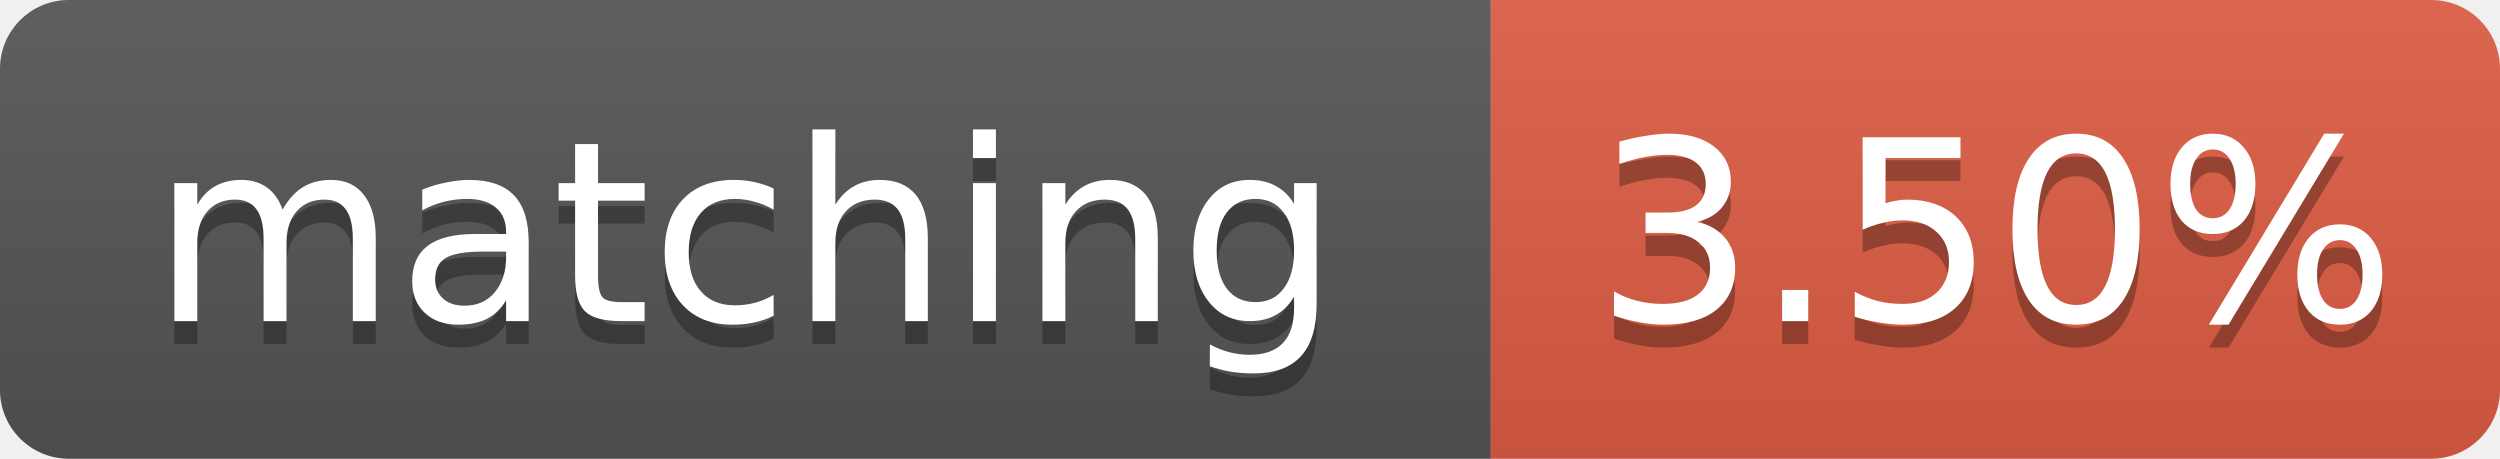
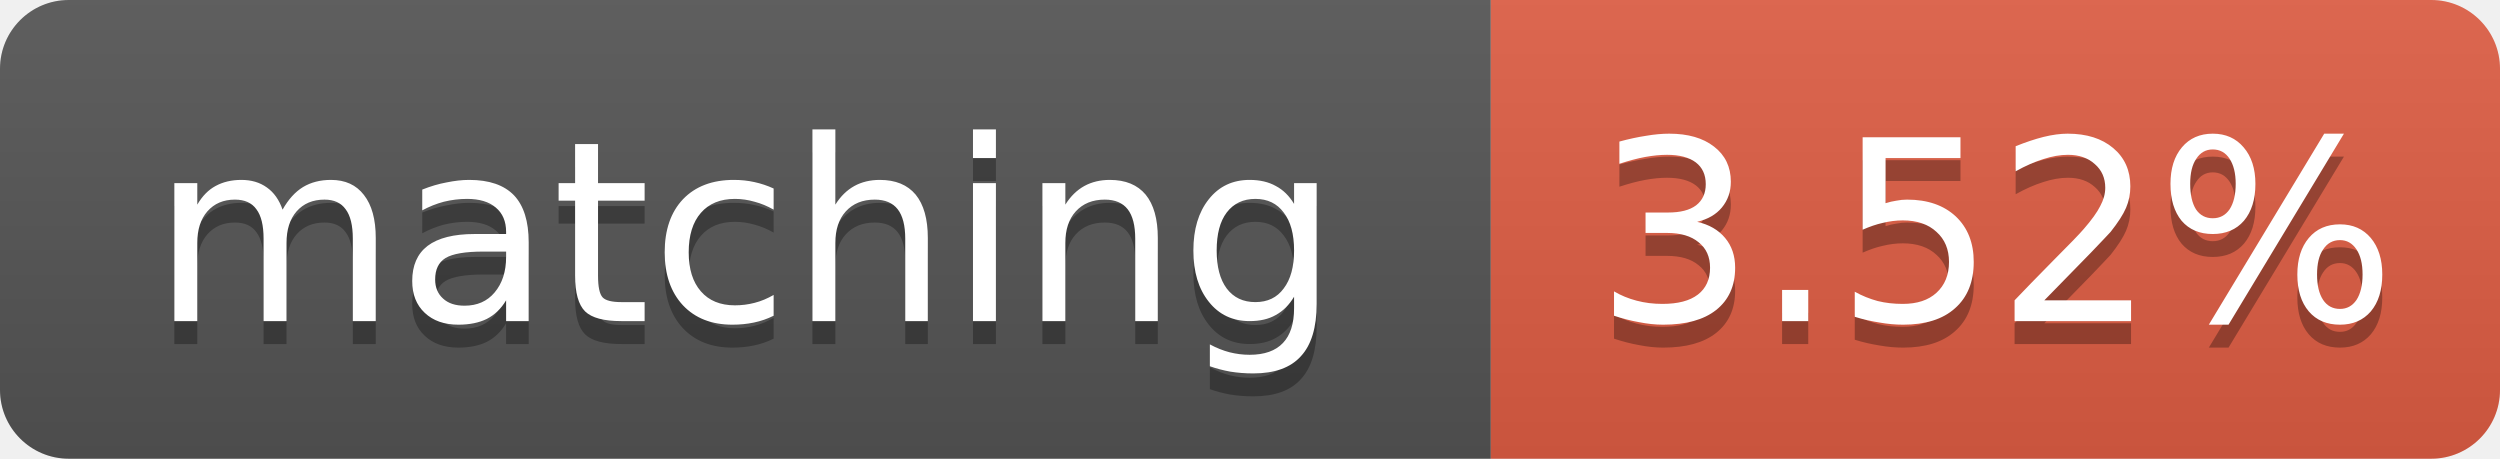
- <svg xmlns="http://www.w3.org/2000/svg" width="109" height="20" role="img" aria-label="matching: 3.50%">
+ <svg xmlns="http://www.w3.org/2000/svg" width="109" height="20" role="img" aria-label="matching: 3.52%">
  <linearGradient id="s" x2="0" y2="100%">
    <stop offset="0" stop-color="#bbb" stop-opacity=".1" />
    <stop offset="1" stop-opacity=".1" />
  </linearGradient>
  <clipPath id="r">
    <rect width="109" height="20" rx="3" fill="#fff" />
  </clipPath>
  <g clip-path="url(#r)">
    <rect width="65" height="20" fill="#555" />
    <rect x="65" width="44" height="20" fill="#e05d44" />
    <rect width="109" height="20" fill="url(#s)" />
  </g>
  <g fill="#fff" text-anchor="middle" font-family="Verdana,Geneva,DejaVu Sans,sans-serif" font-size="11">
    <text x="32.5" y="15" fill="#010101" fill-opacity=".3">matching</text>
    <text x="32.5" y="14">matching</text>
-     <text x="87.0" y="15" fill="#010101" fill-opacity=".3">3.50%</text>
-     <text x="87.0" y="14">3.50%</text>
+     <text x="87.0" y="15" fill="#010101" fill-opacity=".3">3.52%</text>
+     <text x="87.0" y="14">3.52%</text>
  </g>
</svg>
